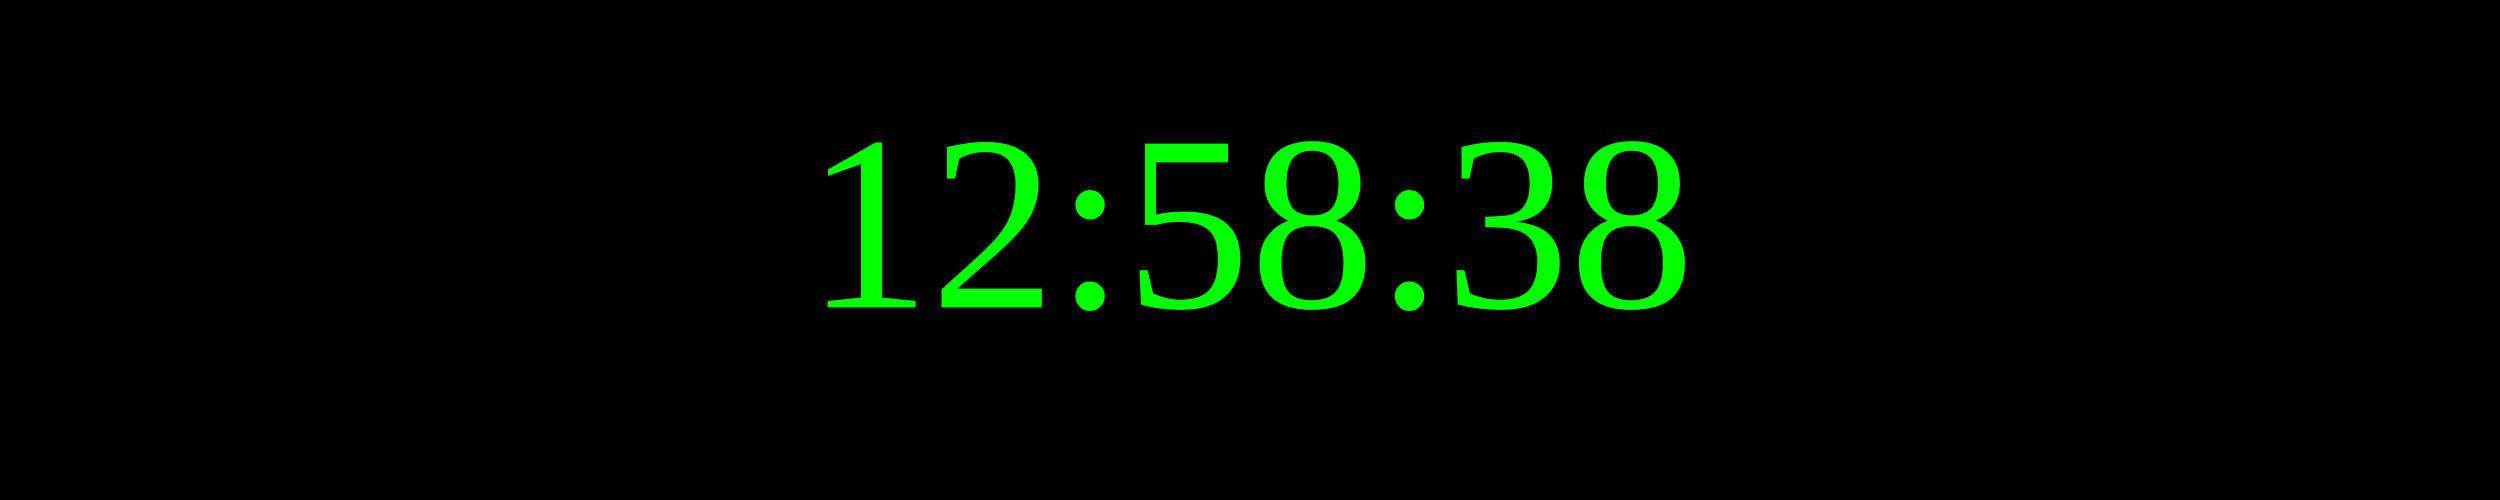
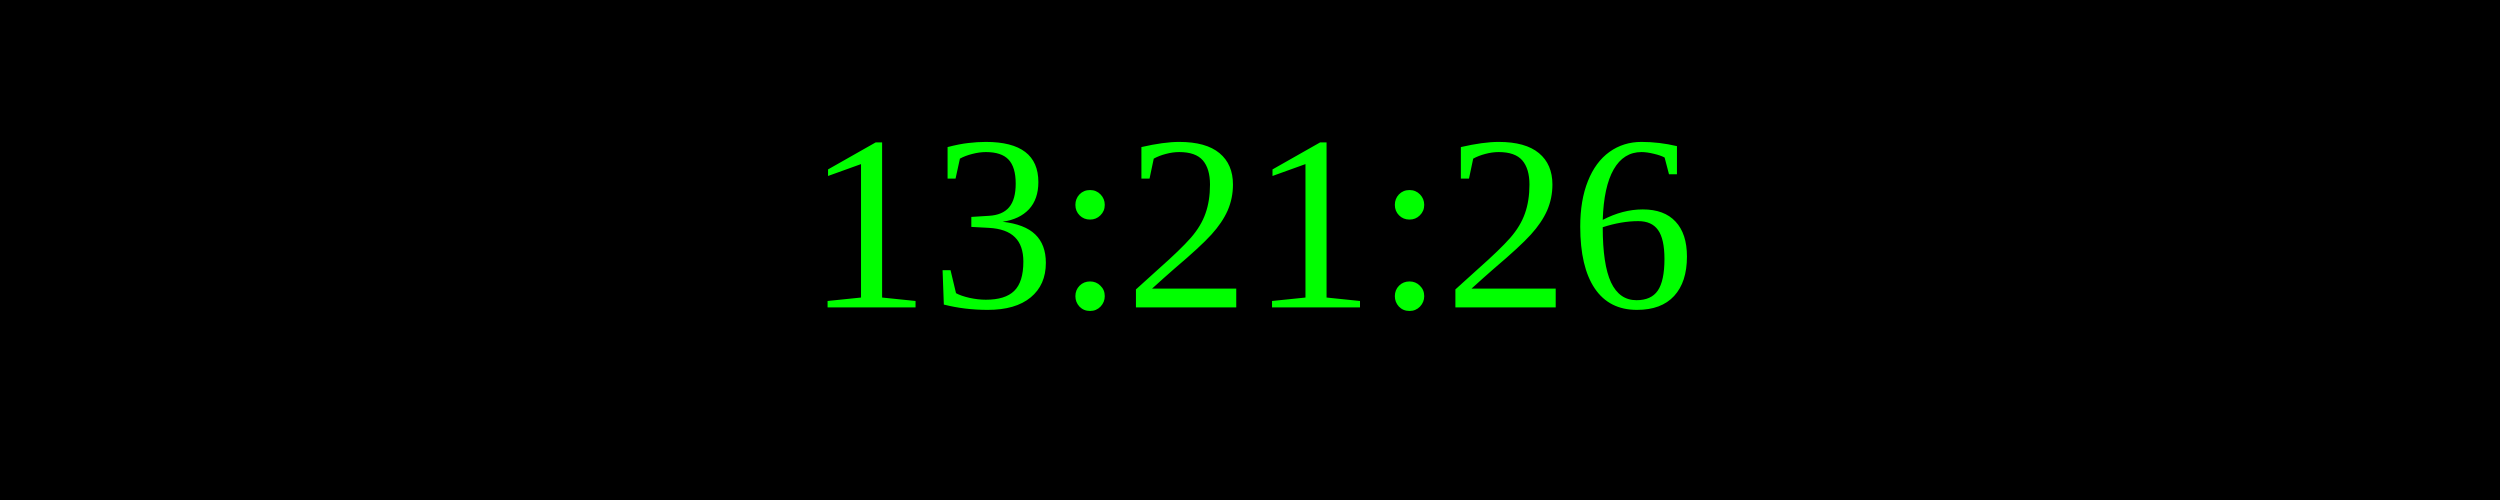
<svg xmlns="http://www.w3.org/2000/svg" width="250" height="50">
  <rect width="100%" height="100%" fill="black" />
  <text x="50%" y="50%" font-size="25" fill="lime" text-anchor="middle" dominant-baseline="middle">
- 12:58:38
+ 13:21:26
</text>
</svg>
